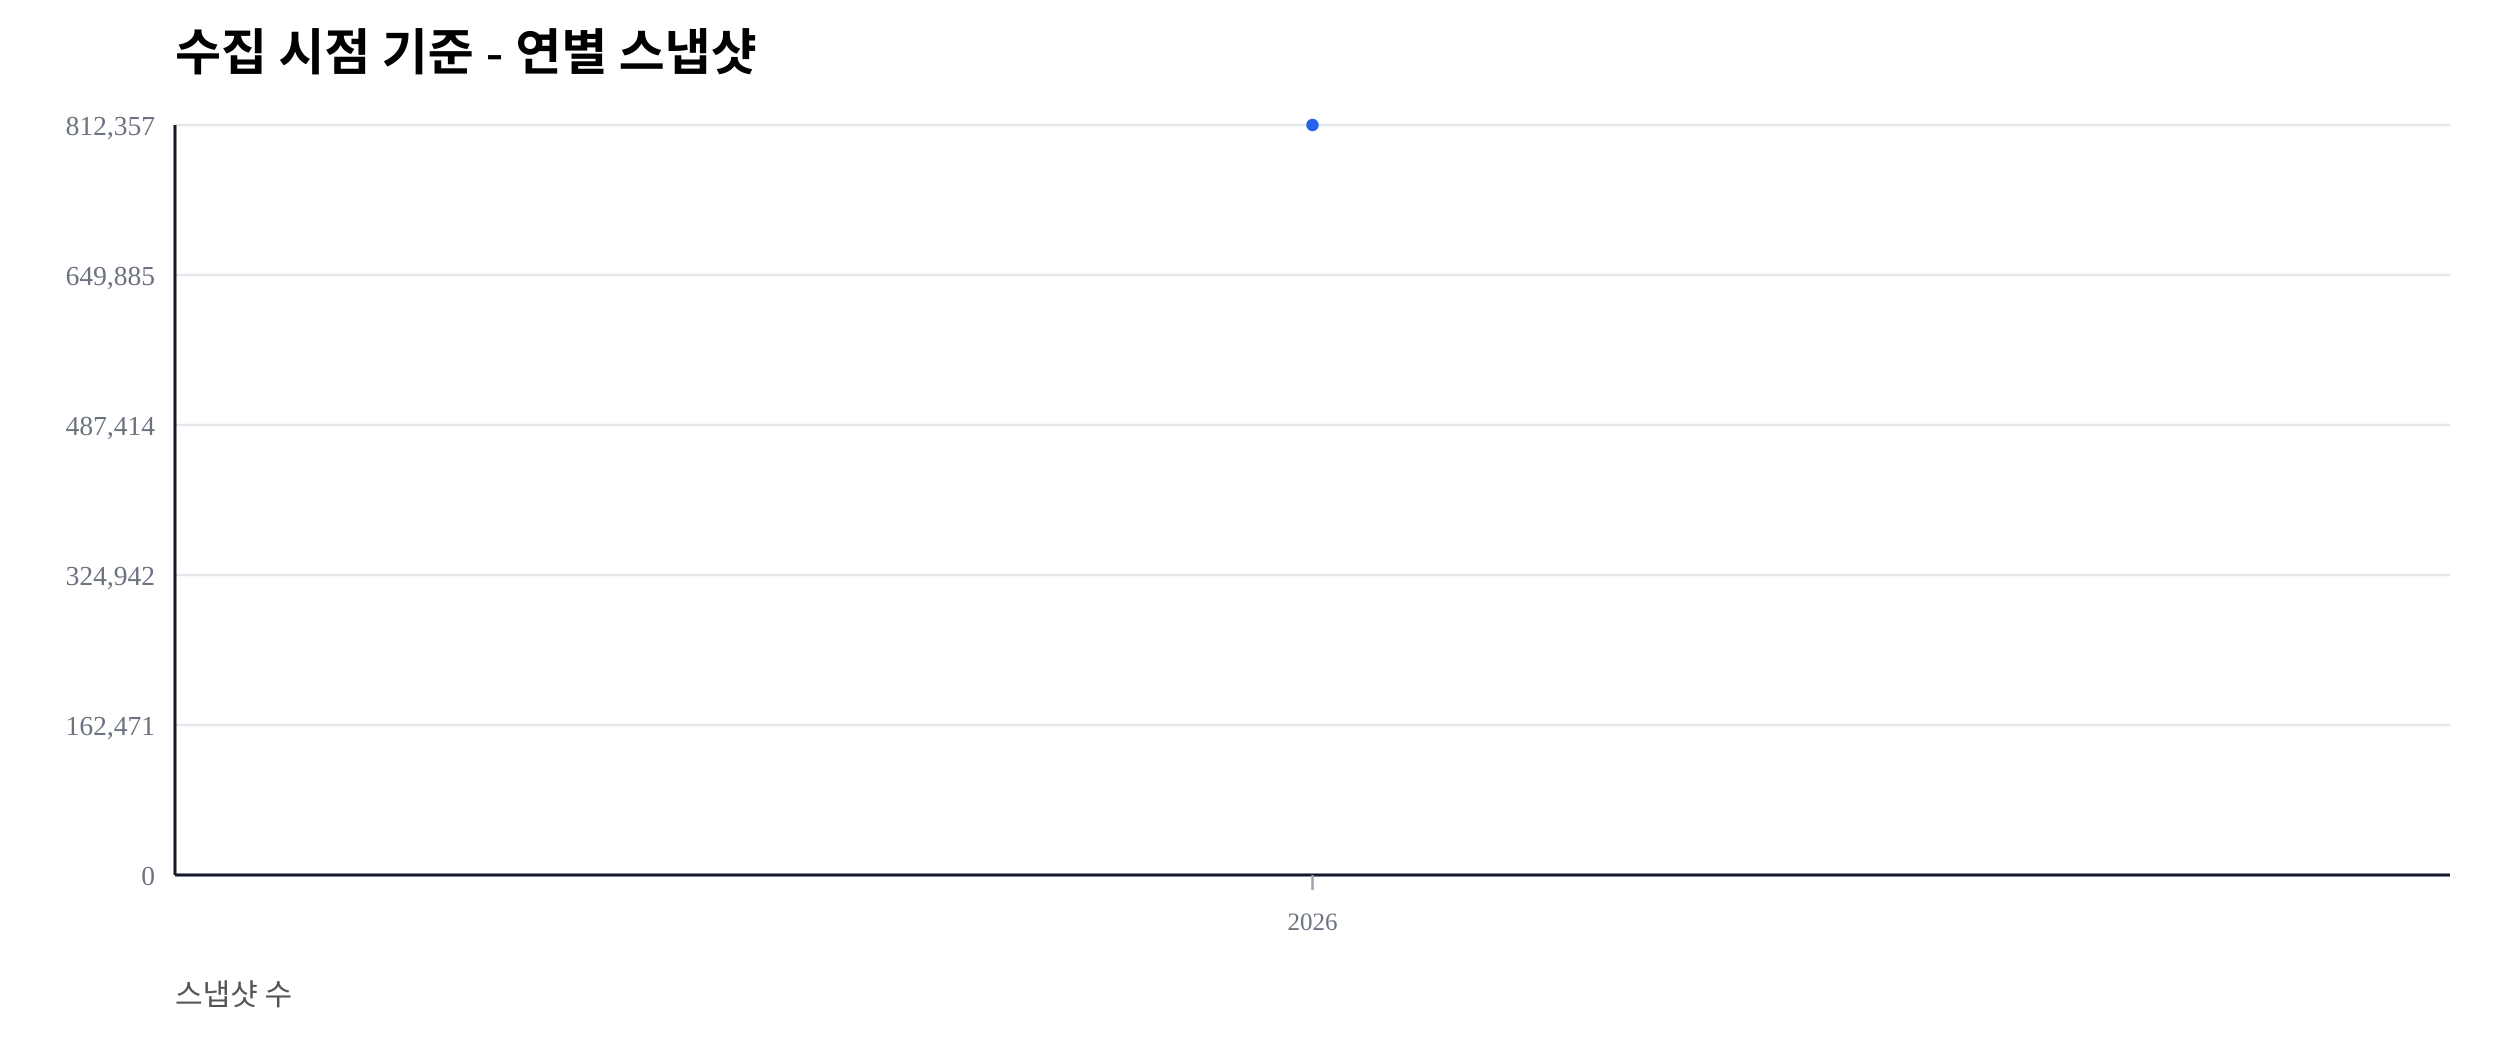
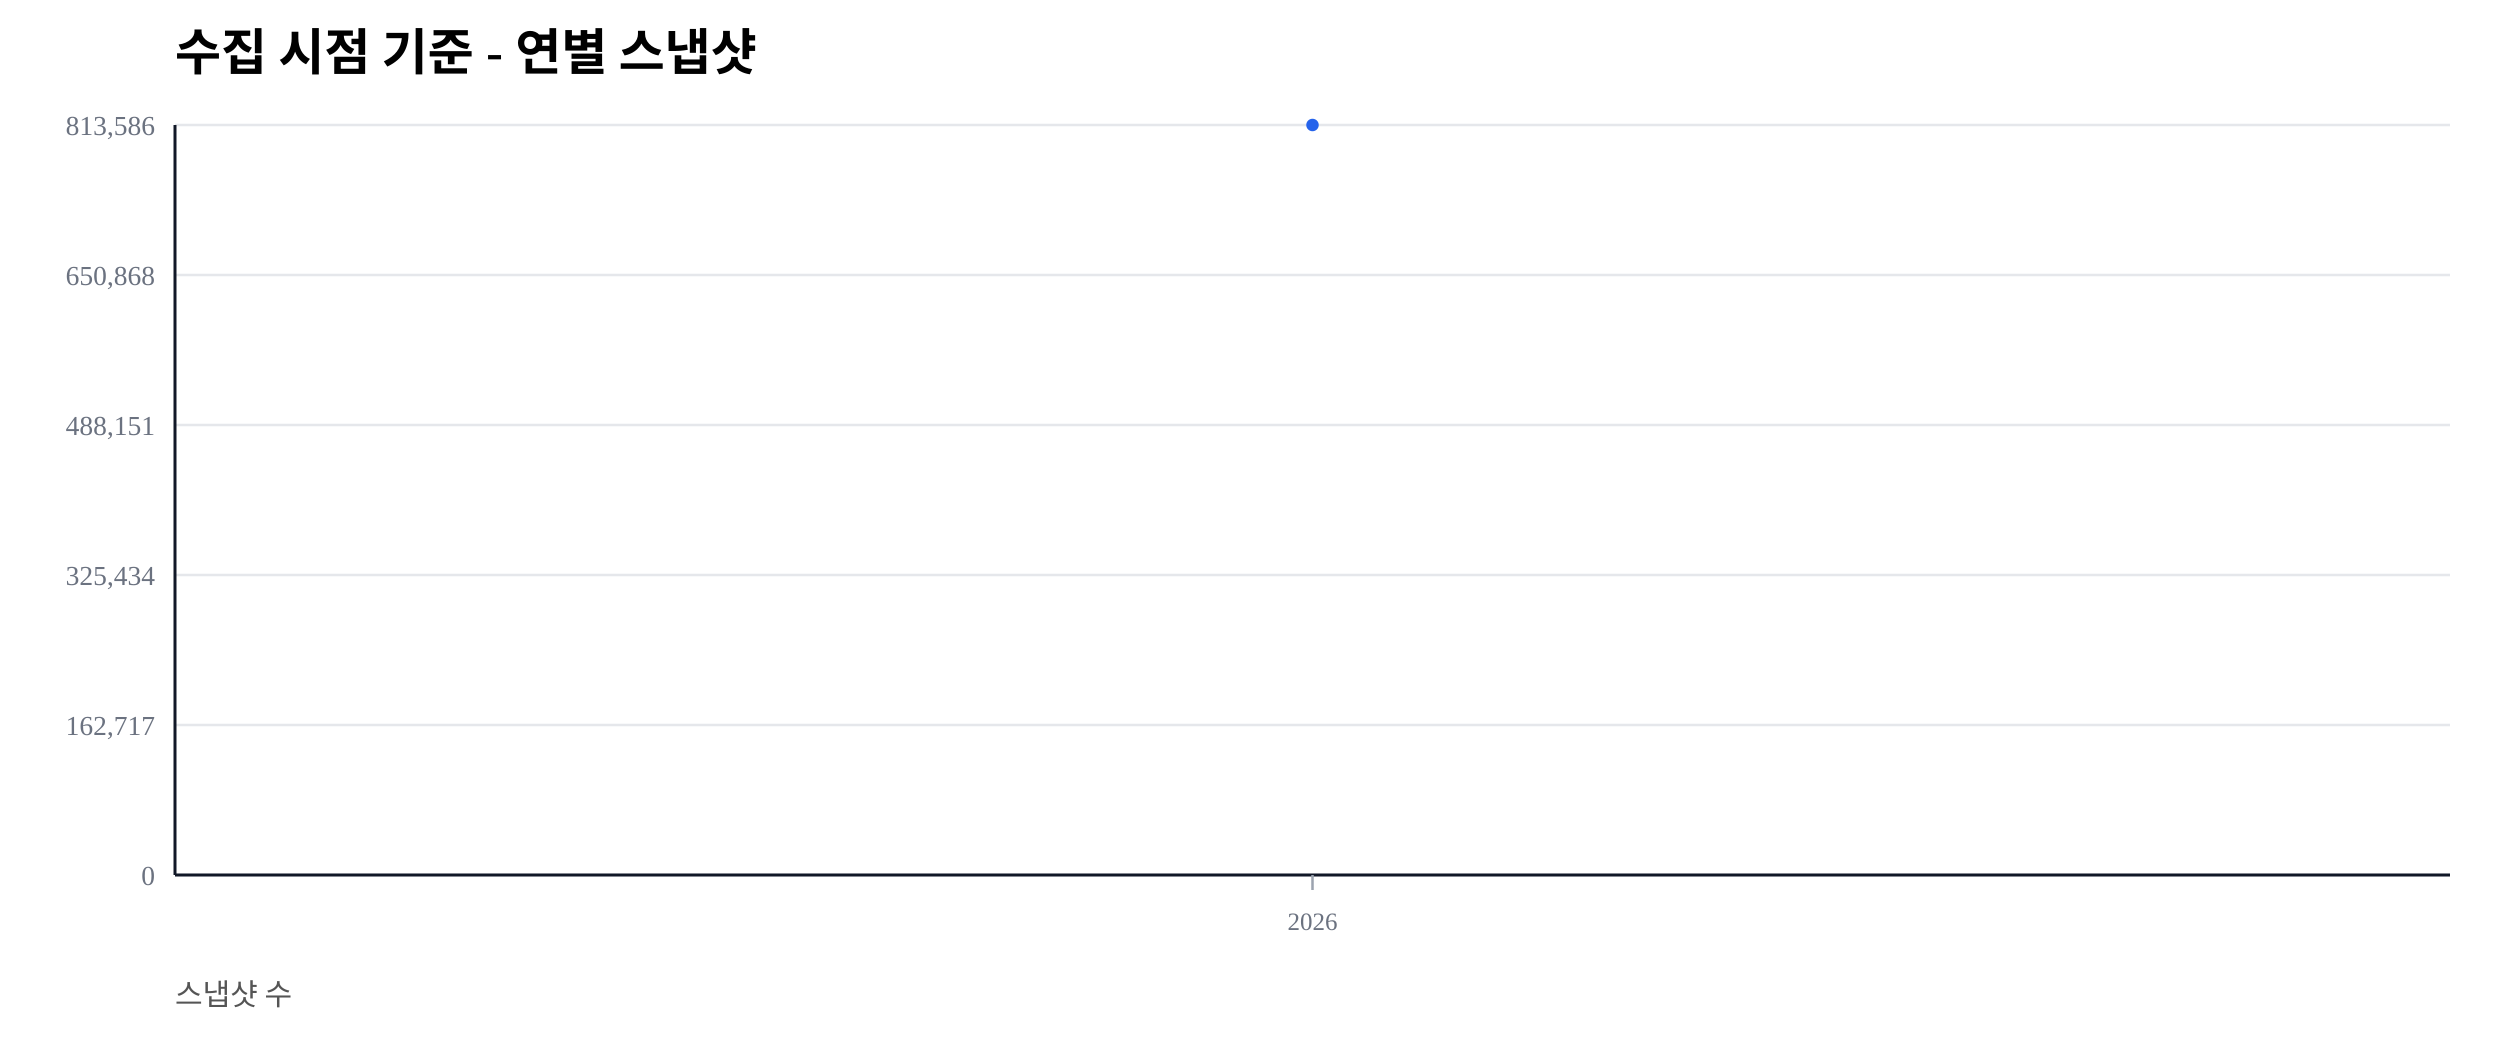
<svg xmlns="http://www.w3.org/2000/svg" width="1000" height="420" viewBox="0 0 1000 420">
  <rect width="100%" height="100%" fill="#ffffff" />
  <text x="70" y="28" font-size="20" font-weight="600">수집 시점 기준 - 연별 스냅샷</text>
  <text x="70" y="402" font-size="12" fill="#555">스냅샷 수</text>
  <line x1="70" y1="350.00" x2="980" y2="350.00" stroke="#e5e7eb" stroke-width="1" />
  <text x="62" y="354.00" font-size="11" fill="#6b7280" text-anchor="end">0</text>
  <line x1="70" y1="290.00" x2="980" y2="290.00" stroke="#e5e7eb" stroke-width="1" />
-   <text x="62" y="294.00" font-size="11" fill="#6b7280" text-anchor="end">162,471</text>
+   <text x="62" y="294.00" font-size="11" fill="#6b7280" text-anchor="end">162,717</text>
  <line x1="70" y1="230.00" x2="980" y2="230.00" stroke="#e5e7eb" stroke-width="1" />
-   <text x="62" y="234.00" font-size="11" fill="#6b7280" text-anchor="end">324,942</text>
+   <text x="62" y="234.00" font-size="11" fill="#6b7280" text-anchor="end">325,434</text>
  <line x1="70" y1="170.00" x2="980" y2="170.00" stroke="#e5e7eb" stroke-width="1" />
-   <text x="62" y="174.00" font-size="11" fill="#6b7280" text-anchor="end">487,414</text>
+   <text x="62" y="174.00" font-size="11" fill="#6b7280" text-anchor="end">488,151</text>
  <line x1="70" y1="110.00" x2="980" y2="110.00" stroke="#e5e7eb" stroke-width="1" />
-   <text x="62" y="114.00" font-size="11" fill="#6b7280" text-anchor="end">649,885</text>
+   <text x="62" y="114.00" font-size="11" fill="#6b7280" text-anchor="end">650,868</text>
  <line x1="70" y1="50.00" x2="980" y2="50.00" stroke="#e5e7eb" stroke-width="1" />
-   <text x="62" y="54.00" font-size="11" fill="#6b7280" text-anchor="end">812,357</text>
+   <text x="62" y="54.00" font-size="11" fill="#6b7280" text-anchor="end">813,586</text>
  <line x1="70" y1="350" x2="980" y2="350" stroke="#111827" stroke-width="1.2" />
  <line x1="70" y1="50" x2="70" y2="350" stroke="#111827" stroke-width="1.2" />
  <line x1="525.00" y1="350" x2="525.00" y2="356" stroke="#9ca3af" stroke-width="1" />
  <text x="525.00" y="372" font-size="10" fill="#6b7280" text-anchor="middle">2026</text>
  <polyline fill="none" stroke="#2563eb" stroke-width="2.5" points="525.00,50.00" />
  <circle cx="525.00" cy="50.00" r="2.5" fill="#2563eb" />
</svg>
